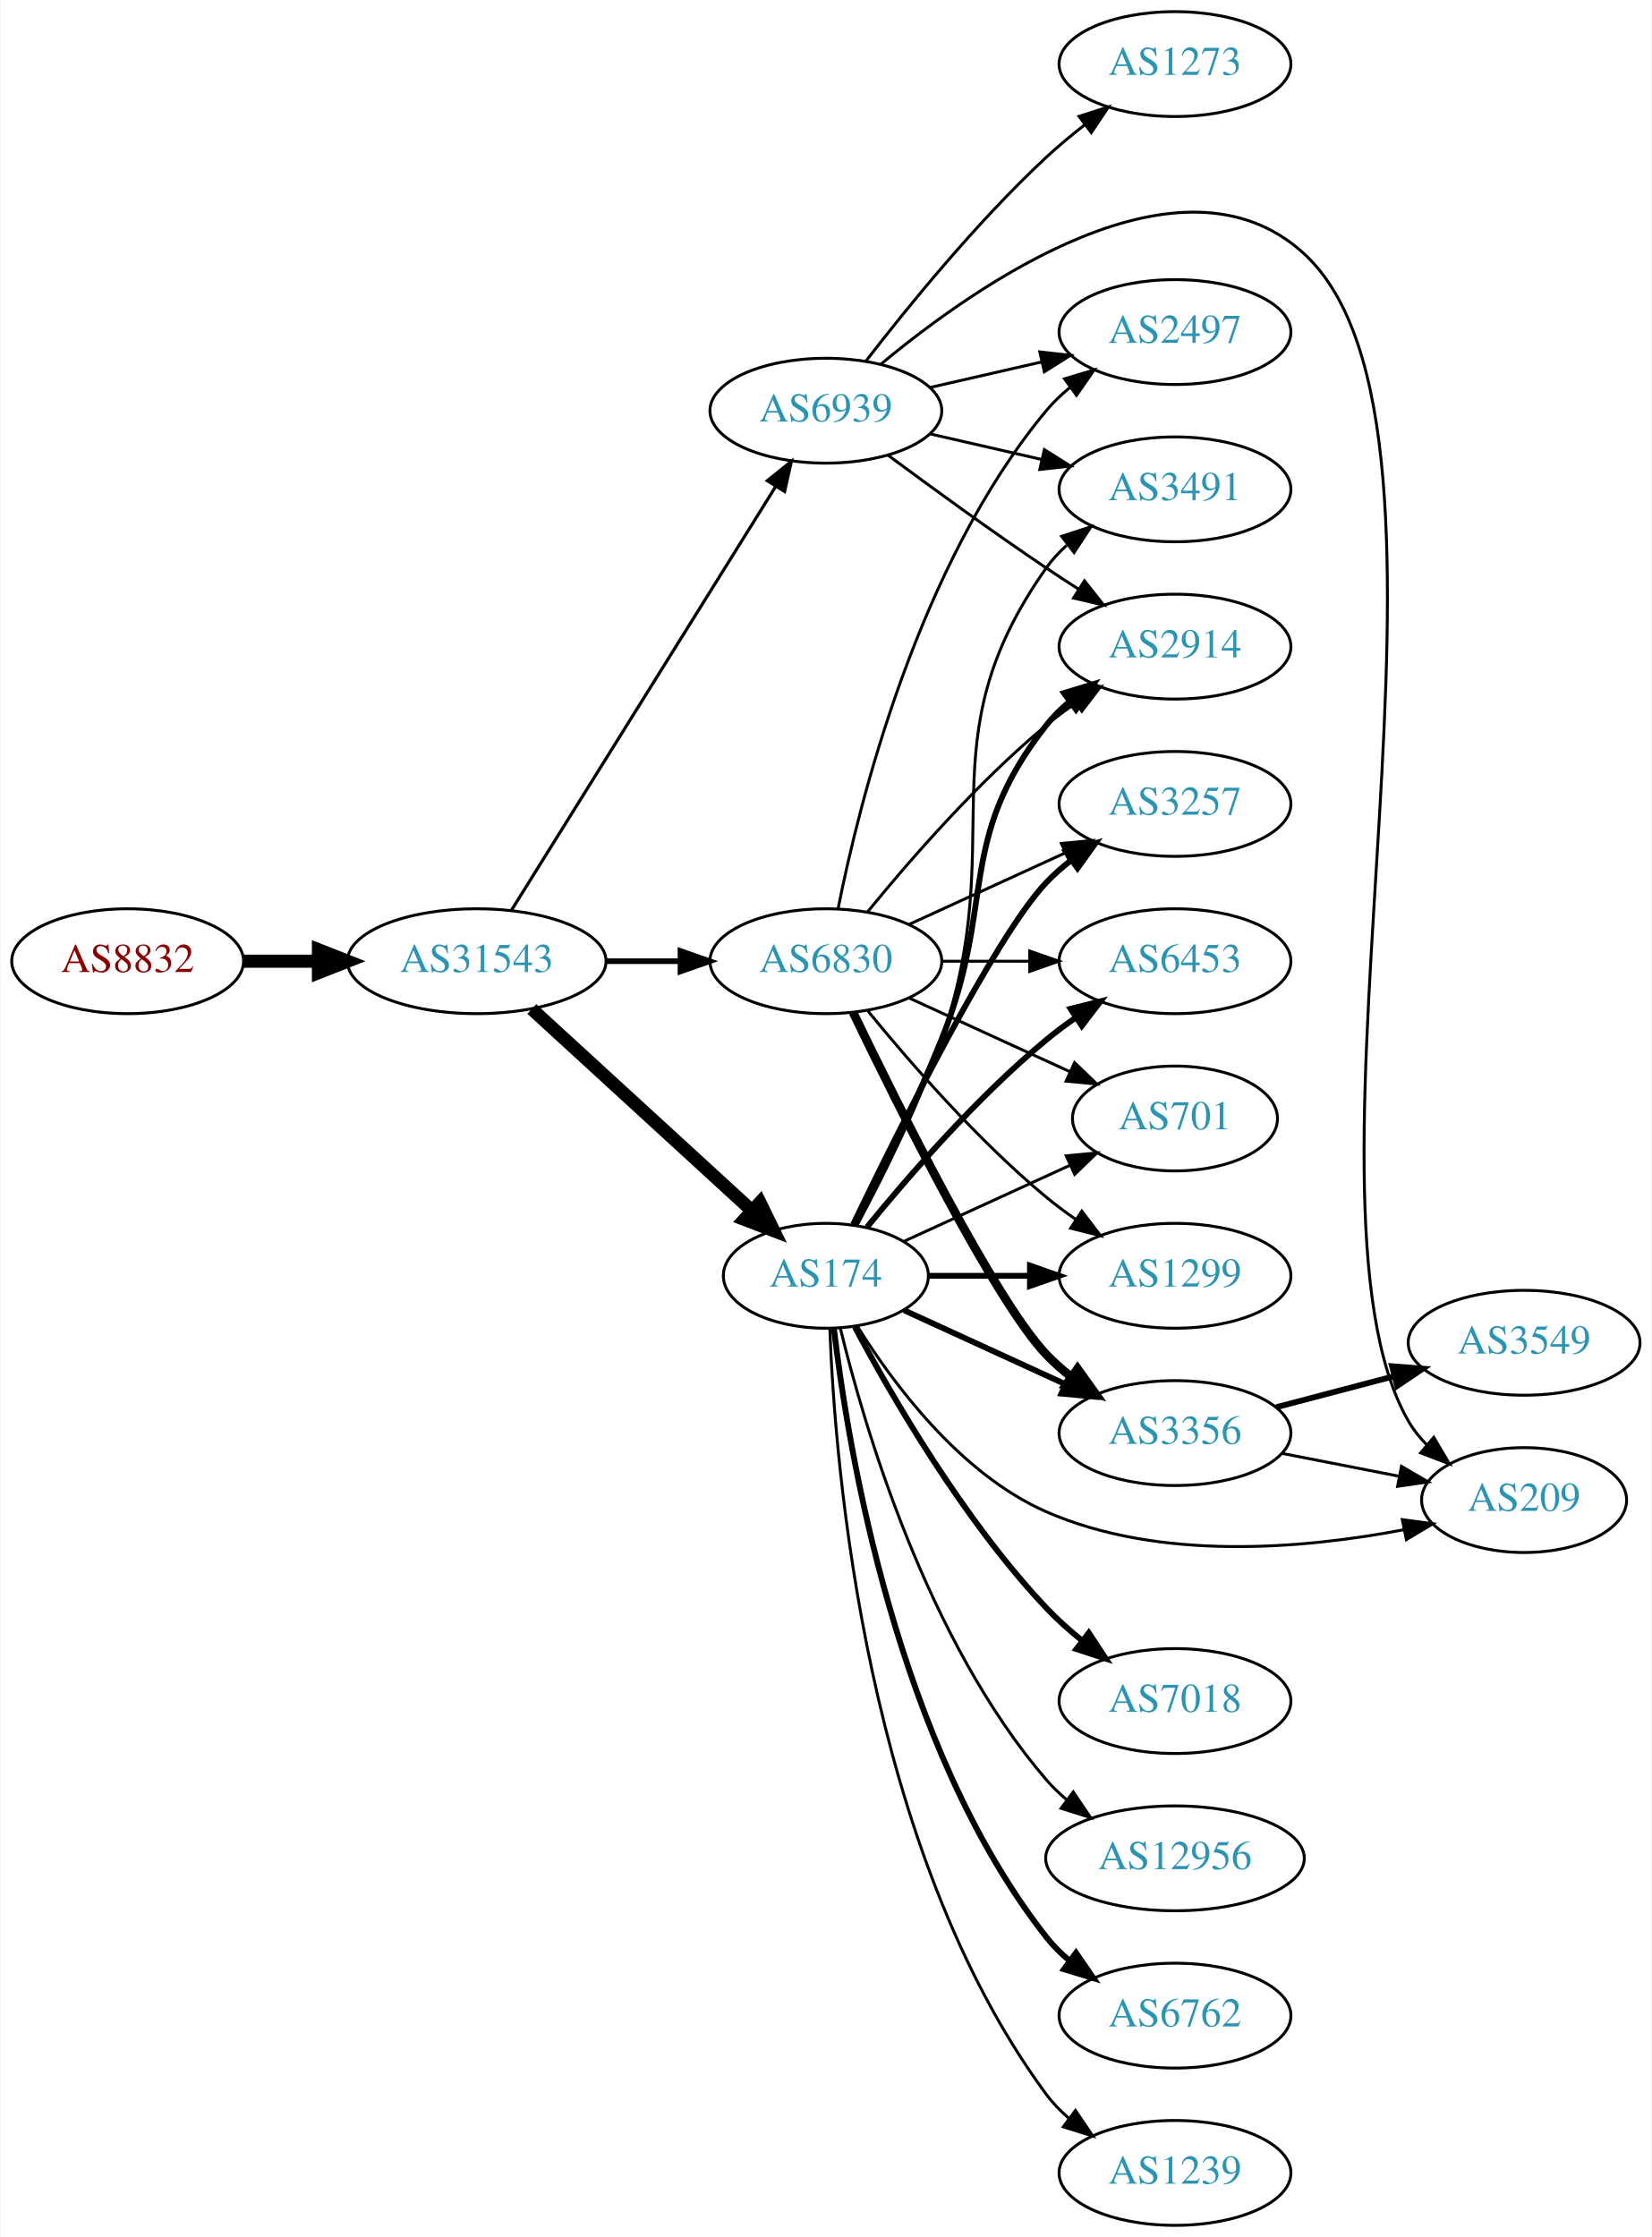
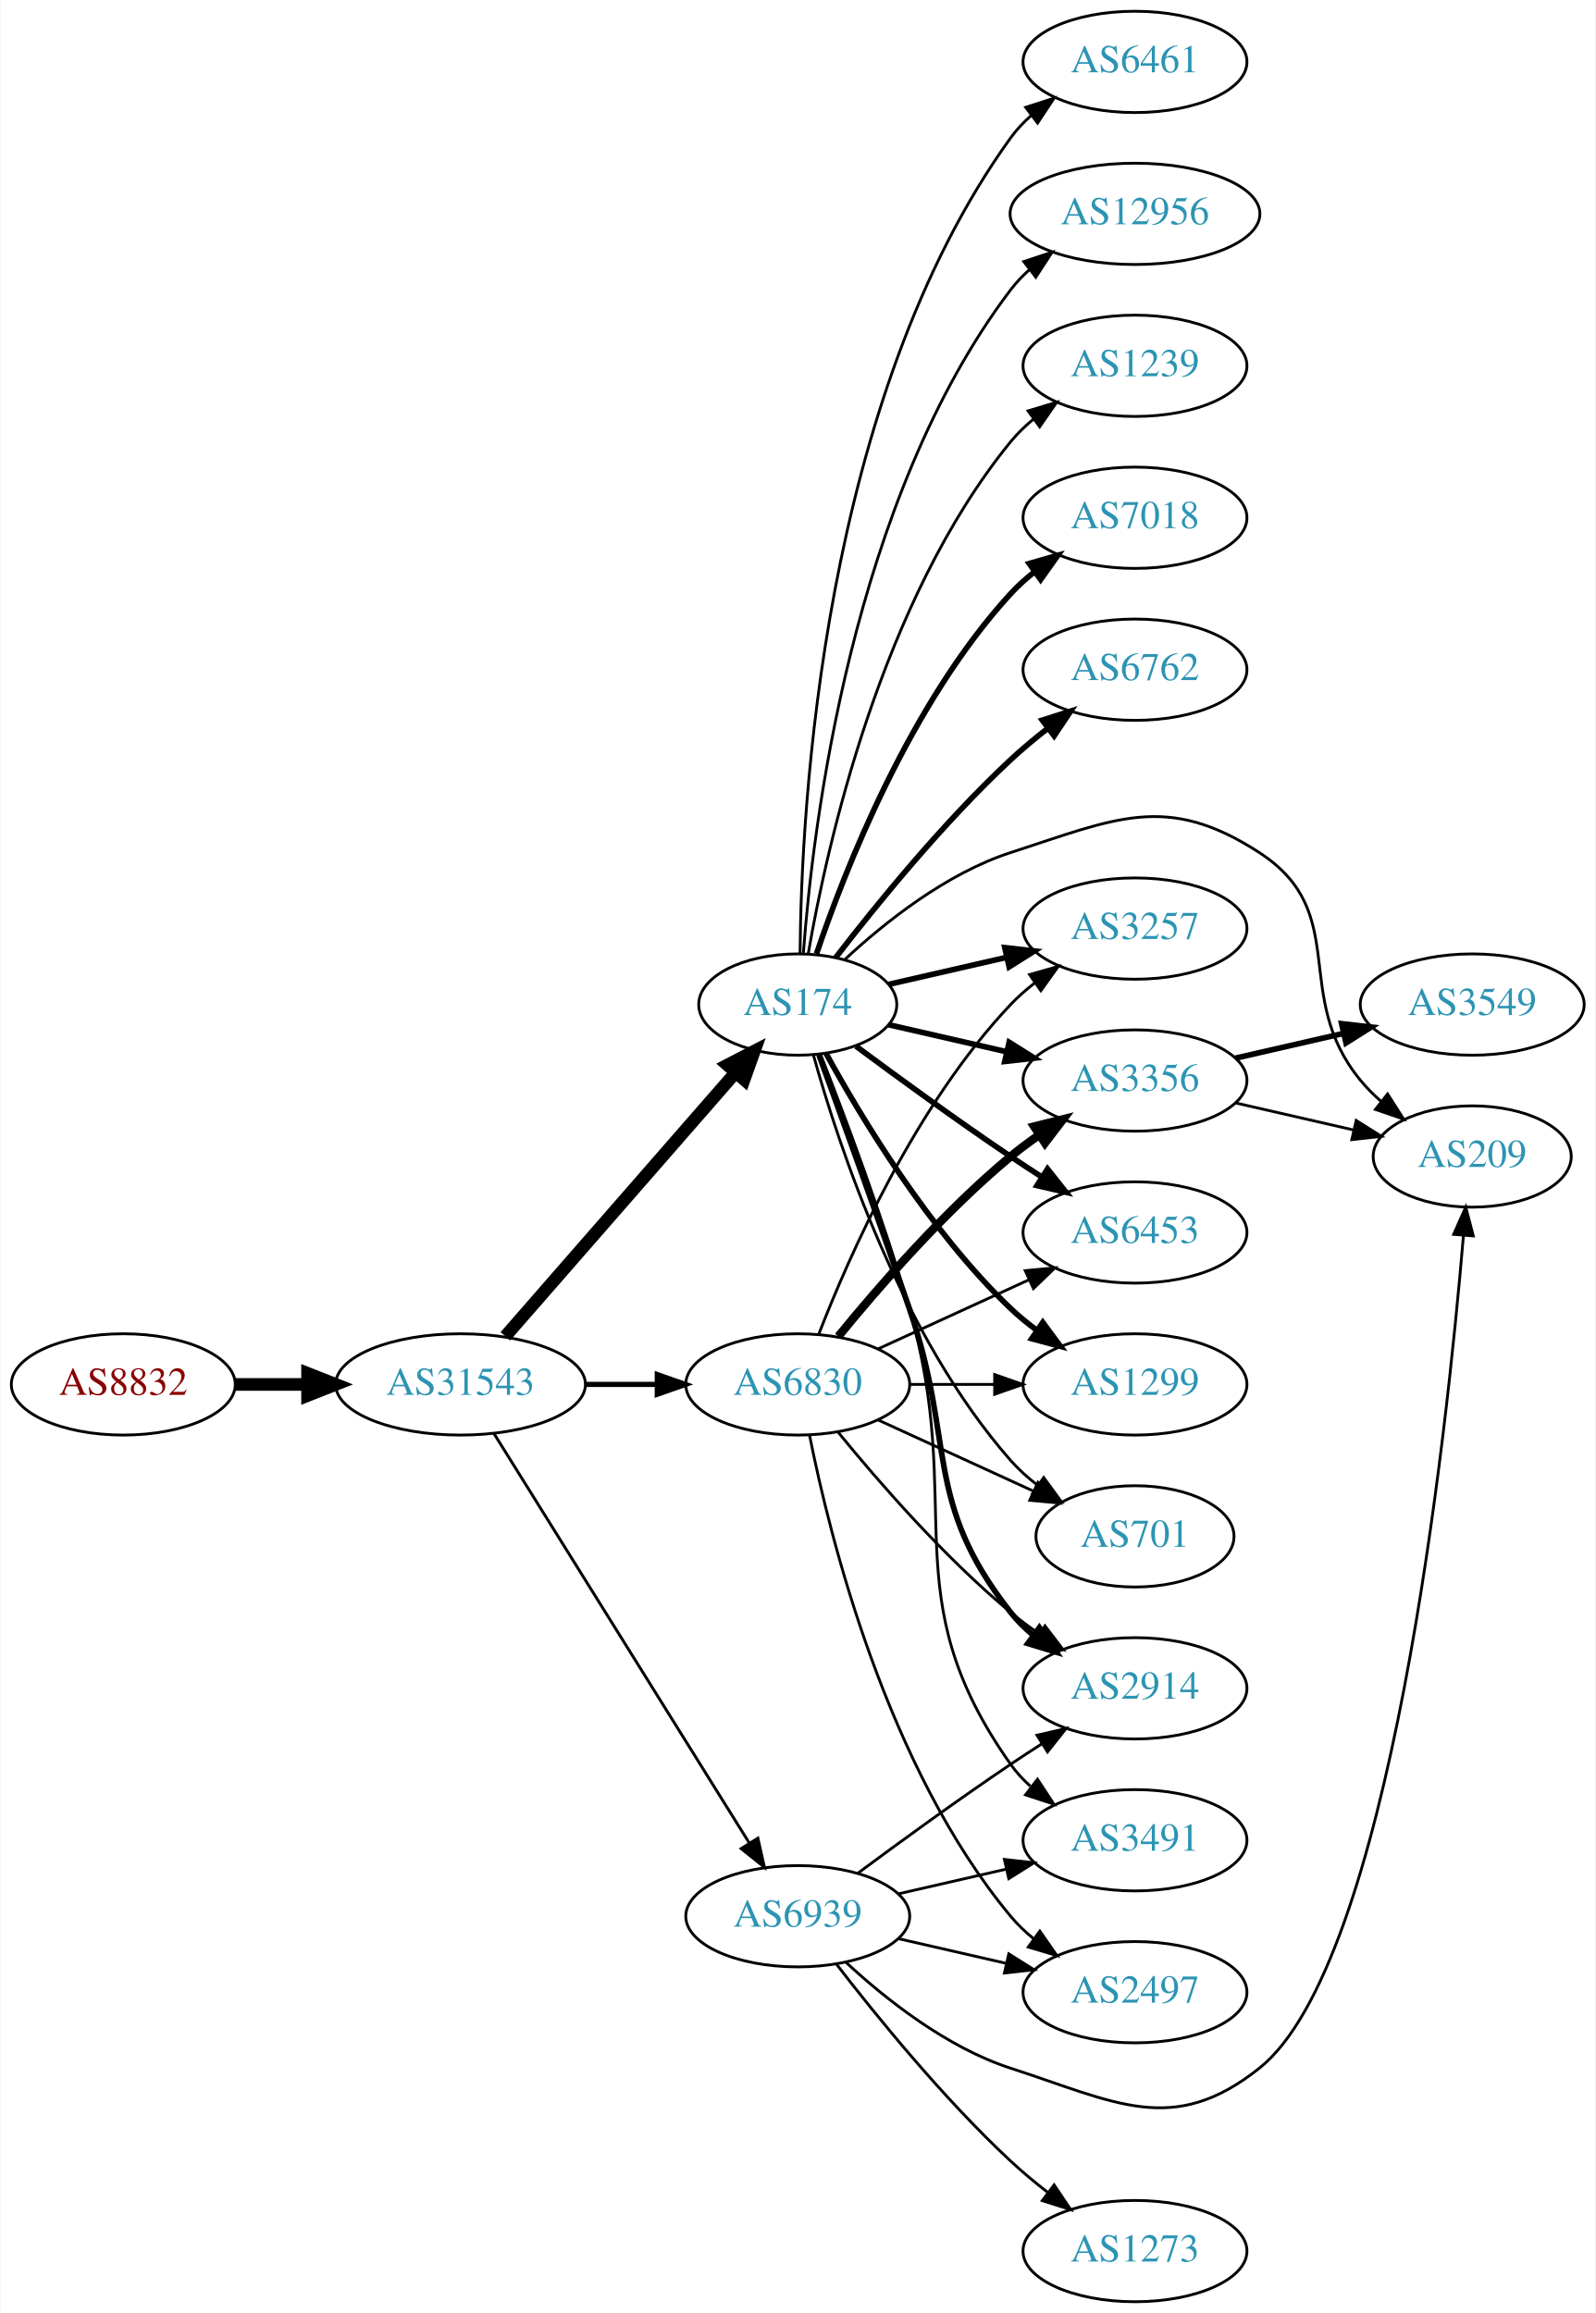
- <svg xmlns="http://www.w3.org/2000/svg" xmlns:xlink="http://www.w3.org/1999/xlink" width="567pt" height="768pt" viewBox="0.00 0.00 566.66 768.00">
-   <g id="graph0" class="graph" transform="scale(1 1) rotate(0) translate(4 764)">
-     <polygon fill="white" stroke="none" points="-4,4 -4,-764 562.663,-764 562.663,4 -4,4" />
+ <svg xmlns="http://www.w3.org/2000/svg" xmlns:xlink="http://www.w3.org/1999/xlink" width="567pt" height="822pt" viewBox="0.00 0.00 566.66 822.00">
+   <g id="graph0" class="graph" transform="scale(1 1) rotate(0) translate(4 818)">
+     <polygon fill="white" stroke="none" points="-4,4 -4,-818 562.663,-818 562.663,4 -4,4" />
    <g id="node1" class="node">
      <g id="a_node1">
        <a xlink:href="/asn/8832" xlink:title="AS8832 ~ Netvoice Data Security GmbH [AT]">
-           <ellipse fill="#ffffff" stroke="black" cx="39.647" cy="-434" rx="39.794" ry="18" />
-           <text text-anchor="middle" x="39.647" y="-430.3" font-family="Times,serif" font-size="14.00" fill="#880000">AS8832</text>
+           <ellipse fill="#ffffff" stroke="black" cx="39.647" cy="-326" rx="39.794" ry="18" />
+           <text text-anchor="middle" x="39.647" y="-322.3" font-family="Times,serif" font-size="14.00" fill="#880000">AS8832</text>
        </a>
      </g>
    </g>
    <g id="node2" class="node">
      <g id="a_node2">
        <a xlink:href="/asn/31543" xlink:title="AS31543 ~ myNET gmbh [AT]">
-           <ellipse fill="#ffffff" stroke="black" cx="159.489" cy="-434" rx="44.393" ry="18" />
-           <text text-anchor="middle" x="159.489" y="-430.3" font-family="Times,serif" font-size="14.00" fill="#2c94b3">AS31543</text>
+           <ellipse fill="#ffffff" stroke="black" cx="159.489" cy="-326" rx="44.393" ry="18" />
+           <text text-anchor="middle" x="159.489" y="-322.3" font-family="Times,serif" font-size="14.00" fill="#2c94b3">AS31543</text>
        </a>
      </g>
    </g>
    <g id="edge1" class="edge">
-       <path fill="none" stroke="black" stroke-width="4.5" d="M79.559,-434C87.662,-434 96.337,-434 104.863,-434" />
-       <polygon fill="black" stroke="black" stroke-width="4.5" points="105.141,-437.938 115.141,-434 105.141,-430.063 105.141,-437.938" />
+       <path fill="none" stroke="black" stroke-width="4.5" d="M79.559,-326C87.662,-326 96.337,-326 104.863,-326" />
+       <polygon fill="black" stroke="black" stroke-width="4.5" points="105.141,-329.938 115.141,-326 105.141,-322.063 105.141,-329.938" />
    </g>
    <g id="node3" class="node">
      <g id="a_node3">
        <a xlink:href="/asn/174" xlink:title="AS174 ~ Cogent Communications [US]">
-           <ellipse fill="#ffffff" stroke="black" cx="279.332" cy="-326" rx="35.194" ry="18" />
-           <text text-anchor="middle" x="279.332" y="-322.3" font-family="Times,serif" font-size="14.00" fill="#2c94b3">AS174</text>
+           <ellipse fill="#ffffff" stroke="black" cx="279.332" cy="-461" rx="35.194" ry="18" />
+           <text text-anchor="middle" x="279.332" y="-457.3" font-family="Times,serif" font-size="14.00" fill="#2c94b3">AS174</text>
        </a>
      </g>
    </g>
    <g id="edge2" class="edge">
-       <path fill="none" stroke="black" stroke-width="4.5" d="M178.387,-417.597C198.545,-399.122 231.422,-368.991 253.925,-348.368" />
-       <polygon fill="black" stroke="black" stroke-width="4.5" points="256.702,-351.164 261.414,-341.504 251.382,-345.358 256.702,-351.164" />
+       <path fill="none" stroke="black" stroke-width="4.5" d="M175.414,-343.098C196.069,-366.76 233.482,-409.62 257.058,-436.629" />
+       <polygon fill="black" stroke="black" stroke-width="4.5" points="254.354,-439.519 263.897,-444.463 260.287,-434.34 254.354,-439.519" />
    </g>
    <g id="node4" class="node">
      <g id="a_node4">
        <a xlink:href="/asn/6830" xlink:title="AS6830 ~ LGI-UPC [AT]">
-           <ellipse fill="#ffffff" stroke="black" cx="279.332" cy="-434" rx="39.794" ry="18" />
-           <text text-anchor="middle" x="279.332" y="-430.3" font-family="Times,serif" font-size="14.00" fill="#2c94b3">AS6830</text>
+           <ellipse fill="#ffffff" stroke="black" cx="279.332" cy="-326" rx="39.794" ry="18" />
+           <text text-anchor="middle" x="279.332" y="-322.3" font-family="Times,serif" font-size="14.00" fill="#2c94b3">AS6830</text>
        </a>
      </g>
    </g>
    <g id="edge3" class="edge">
-       <path fill="none" stroke="black" stroke-width="1.929" d="M203.7,-434C212.013,-434 220.775,-434 229.258,-434" />
-       <polygon fill="black" stroke="black" stroke-width="1.929" points="229.416,-437.5 239.416,-434 229.416,-430.5 229.416,-437.5" />
+       <path fill="none" stroke="black" stroke-width="1.841" d="M203.7,-326C212.013,-326 220.775,-326 229.258,-326" />
+       <polygon fill="black" stroke="black" stroke-width="1.841" points="229.416,-329.5 239.416,-326 229.416,-322.5 229.416,-329.5" />
    </g>
    <g id="node5" class="node">
      <g id="a_node5">
        <a xlink:href="/asn/6939" xlink:title="AS6939 ~ Hurricane Electric LLC [US]">
-           <ellipse fill="#ffffff" stroke="black" cx="279.332" cy="-623" rx="39.794" ry="18" />
-           <text text-anchor="middle" x="279.332" y="-619.3" font-family="Times,serif" font-size="14.00" fill="#2c94b3">AS6939</text>
+           <ellipse fill="#ffffff" stroke="black" cx="279.332" cy="-137" rx="39.794" ry="18" />
+           <text text-anchor="middle" x="279.332" y="-133.3" font-family="Times,serif" font-size="14.00" fill="#2c94b3">AS6939</text>
        </a>
      </g>
    </g>
    <g id="edge4" class="edge">
-       <path fill="none" stroke="black" stroke-width="1.071" d="M171.364,-451.442C192.147,-484.775 237.608,-557.686 262.037,-596.866" />
-       <polygon fill="black" stroke="black" stroke-width="1.071" points="259.222,-598.966 267.483,-605.6 265.162,-595.263 259.222,-598.966" />
+       <path fill="none" stroke="black" stroke-width="1.023" d="M171.364,-308.558C192.147,-275.225 237.608,-202.314 262.037,-163.134" />
+       <polygon fill="black" stroke="black" stroke-width="1.023" points="265.162,-164.737 267.483,-154.4 259.222,-161.034 265.162,-164.737" />
    </g>
    <g id="node6" class="node">
      <g id="a_node6">
-         <a xlink:href="/asn/2914" xlink:title="AS2914 ~ NTT America, Inc. [US]">
-           <ellipse fill="#ffffff" stroke="black" cx="399.174" cy="-542" rx="39.794" ry="18" />
-           <text text-anchor="middle" x="399.174" y="-538.3" font-family="Times,serif" font-size="14.00" fill="#2c94b3">AS2914</text>
+         <a xlink:href="/asn/6762" xlink:title="AS6762 ~ TELECOM ITALIA SPARKLE S.p.A. [IT]">
+           <ellipse fill="#ffffff" stroke="black" cx="399.174" cy="-580" rx="39.794" ry="18" />
+           <text text-anchor="middle" x="399.174" y="-576.3" font-family="Times,serif" font-size="14.00" fill="#2c94b3">AS6762</text>
        </a>
      </g>
    </g>
    <g id="edge5" class="edge">
-       <path fill="none" stroke="black" stroke-width="2" d="M289.412,-343.417C297.681,-359.634 309.942,-384.603 318.978,-407 337.908,-453.922 323.679,-475.246 354.978,-515 357.303,-517.953 360.047,-520.67 363.006,-523.147" />
-       <polygon fill="black" stroke="black" stroke-width="2" points="361.065,-526.064 371.203,-529.145 365.199,-520.415 361.065,-526.064" />
+       <path fill="none" stroke="black" stroke-width="2" d="M292.811,-477.682C306.881,-495.951 330.943,-525.625 354.978,-548 359.077,-551.816 363.627,-555.6 368.192,-559.159" />
+       <polygon fill="black" stroke="black" stroke-width="2" points="366.235,-562.066 376.331,-565.279 370.442,-556.472 366.235,-562.066" />
    </g>
    <g id="node7" class="node">
      <g id="a_node7">
-         <a xlink:href="/asn/6762" xlink:title="AS6762 ~ TELECOM ITALIA SPARKLE S.p.A. [IT]">
-           <ellipse fill="#ffffff" stroke="black" cx="399.174" cy="-72" rx="39.794" ry="18" />
-           <text text-anchor="middle" x="399.174" y="-68.3" font-family="Times,serif" font-size="14.00" fill="#2c94b3">AS6762</text>
+         <a xlink:href="/asn/6461" xlink:title="AS6461 ~ ZAYO-6461 [US]">
+           <ellipse fill="#ffffff" stroke="black" cx="399.174" cy="-796" rx="39.794" ry="18" />
+           <text text-anchor="middle" x="399.174" y="-792.3" font-family="Times,serif" font-size="14.00" fill="#2c94b3">AS6461</text>
        </a>
      </g>
    </g>
    <g id="edge6" class="edge">
-       <path fill="none" stroke="black" stroke-width="2" d="M282.099,-307.848C286.937,-266.626 303.656,-164.459 354.978,-99 357.297,-96.042 360.037,-93.322 362.993,-90.843" />
-       <polygon fill="black" stroke="black" stroke-width="2" points="365.186,-93.575 371.187,-84.843 361.051,-87.927 365.186,-93.575" />
+       <path fill="none" stroke="black" d="M280.156,-479.267C280.556,-530.169 287.861,-675.966 354.978,-769 357.059,-771.885 359.552,-774.529 362.277,-776.938" />
+       <polygon fill="black" stroke="black" points="360.334,-779.857 370.418,-783.106 364.561,-774.277 360.334,-779.857" />
    </g>
    <g id="node8" class="node">
      <g id="a_node8">
        <a xlink:href="/asn/3356" xlink:title="AS3356 ~ Level 3 Parent, LLC [US]">
-           <ellipse fill="#ffffff" stroke="black" cx="399.174" cy="-272" rx="39.794" ry="18" />
-           <text text-anchor="middle" x="399.174" y="-268.3" font-family="Times,serif" font-size="14.00" fill="#2c94b3">AS3356</text>
+           <ellipse fill="#ffffff" stroke="black" cx="399.174" cy="-434" rx="39.794" ry="18" />
+           <text text-anchor="middle" x="399.174" y="-430.3" font-family="Times,serif" font-size="14.00" fill="#2c94b3">AS3356</text>
        </a>
      </g>
    </g>
    <g id="edge7" class="edge">
-       <path fill="none" stroke="black" stroke-width="2" d="M306.193,-314.149C322.313,-306.762 343.316,-297.138 361.181,-288.952" />
-       <polygon fill="black" stroke="black" stroke-width="2" points="363.099,-291.923 370.732,-284.575 360.183,-285.559 363.099,-291.923" />
+       <path fill="none" stroke="black" stroke-width="2" d="M311.602,-453.835C324.441,-450.894 339.546,-447.433 353.513,-444.233" />
+       <polygon fill="black" stroke="black" stroke-width="2" points="354.468,-447.605 363.434,-441.96 352.905,-440.781 354.468,-447.605" />
    </g>
    <g id="node9" class="node">
      <g id="a_node9">
-         <a xlink:href="/asn/3491" xlink:title="AS3491 ~ PCCW Global, Inc. [US]">
-           <ellipse fill="#ffffff" stroke="black" cx="399.174" cy="-596" rx="39.794" ry="18" />
-           <text text-anchor="middle" x="399.174" y="-592.3" font-family="Times,serif" font-size="14.00" fill="#2c94b3">AS3491</text>
+         <a xlink:href="/asn/12956" xlink:title="AS12956 ~ TELXIUS [ES]">
+           <ellipse fill="#ffffff" stroke="black" cx="399.174" cy="-742" rx="44.393" ry="18" />
+           <text text-anchor="middle" x="399.174" y="-738.3" font-family="Times,serif" font-size="14.00" fill="#2c94b3">AS12956</text>
        </a>
      </g>
    </g>
    <g id="edge8" class="edge">
-       <path fill="none" stroke="black" d="M289.957,-343.214C298.601,-359.29 311.108,-384.167 318.978,-407 343.012,-476.731 312.399,-508.775 354.978,-569 356.969,-571.816 359.356,-574.401 361.972,-576.76" />
-       <polygon fill="black" stroke="black" points="360.271,-579.865 370.34,-583.162 364.525,-574.306 360.271,-579.865" />
+       <path fill="none" stroke="black" d="M281.33,-479.264C284.623,-523.934 298.448,-640.483 354.978,-715 356.956,-717.607 359.264,-720.024 361.766,-722.252" />
+       <polygon fill="black" stroke="black" points="359.657,-725.046 369.717,-728.37 363.926,-719.498 359.657,-725.046" />
    </g>
    <g id="node10" class="node">
      <g id="a_node10">
-         <a xlink:href="/asn/1239" xlink:title="AS1239 ~ Sprint [US]">
-           <ellipse fill="#ffffff" stroke="black" cx="399.174" cy="-18" rx="39.794" ry="18" />
-           <text text-anchor="middle" x="399.174" y="-14.3" font-family="Times,serif" font-size="14.00" fill="#2c94b3">AS1239</text>
+         <a xlink:href="/asn/2914" xlink:title="AS2914 ~ NTT America, Inc. [US]">
+           <ellipse fill="#ffffff" stroke="black" cx="399.174" cy="-218" rx="39.794" ry="18" />
+           <text text-anchor="middle" x="399.174" y="-214.3" font-family="Times,serif" font-size="14.00" fill="#2c94b3">AS2914</text>
        </a>
      </g>
    </g>
    <g id="edge9" class="edge">
-       <path fill="none" stroke="black" d="M280.681,-307.951C282.468,-260.268 293.073,-128.86 354.978,-45 357.21,-41.976 359.892,-39.212 362.812,-36.705" />
-       <polygon fill="black" stroke="black" points="365.007,-39.434 370.955,-30.667 360.838,-33.812 365.007,-39.434" />
+       <path fill="none" stroke="black" stroke-width="2" d="M286.88,-443.079C294.665,-421.688 307.987,-384.81 318.978,-353 335.502,-305.178 323.679,-284.754 354.978,-245 357.303,-242.047 360.047,-239.33 363.006,-236.853" />
+       <polygon fill="black" stroke="black" stroke-width="2" points="365.199,-239.585 371.203,-230.855 361.065,-233.936 365.199,-239.585" />
    </g>
    <g id="node11" class="node">
      <g id="a_node11">
+         <a xlink:href="/asn/3257" xlink:title="AS3257 ~ GTT [DE]">
+           <ellipse fill="#ffffff" stroke="black" cx="399.174" cy="-488" rx="39.794" ry="18" />
+           <text text-anchor="middle" x="399.174" y="-484.3" font-family="Times,serif" font-size="14.00" fill="#2c94b3">AS3257</text>
+         </a>
+       </g>
+     </g>
+     <g id="edge10" class="edge">
+       <path fill="none" stroke="black" stroke-width="2" d="M311.602,-468.165C324.441,-471.106 339.546,-474.567 353.513,-477.767" />
+       <polygon fill="black" stroke="black" stroke-width="2" points="352.905,-481.219 363.434,-480.04 354.468,-474.395 352.905,-481.219" />
+     </g>
+     <g id="node12" class="node">
+       <g id="a_node12">
+         <a xlink:href="/asn/3491" xlink:title="AS3491 ~ PCCW Global, Inc. [US]">
+           <ellipse fill="#ffffff" stroke="black" cx="399.174" cy="-164" rx="39.794" ry="18" />
+           <text text-anchor="middle" x="399.174" y="-160.3" font-family="Times,serif" font-size="14.00" fill="#2c94b3">AS3491</text>
+         </a>
+       </g>
+     </g>
+     <g id="edge11" class="edge">
+       <path fill="none" stroke="black" d="M287.453,-443.261C295.789,-422.044 309.64,-385.334 318.978,-353 339.443,-282.14 312.399,-251.225 354.978,-191 356.969,-188.184 359.356,-185.599 361.972,-183.24" />
+       <polygon fill="black" stroke="black" points="364.525,-185.694 370.34,-176.838 360.271,-180.135 364.525,-185.694" />
+     </g>
+     <g id="node13" class="node">
+       <g id="a_node13">
+         <a xlink:href="/asn/1239" xlink:title="AS1239 ~ Sprint [US]">
+           <ellipse fill="#ffffff" stroke="black" cx="399.174" cy="-688" rx="39.794" ry="18" />
+           <text text-anchor="middle" x="399.174" y="-684.3" font-family="Times,serif" font-size="14.00" fill="#2c94b3">AS1239</text>
+         </a>
+       </g>
+     </g>
+     <g id="edge12" class="edge">
+       <path fill="none" stroke="black" d="M283.041,-478.961C289.49,-516.495 308.803,-604.444 354.978,-661 357.355,-663.911 360.133,-666.6 363.114,-669.06" />
+       <polygon fill="black" stroke="black" points="361.193,-671.991 371.341,-675.033 365.305,-666.326 361.193,-671.991" />
+     </g>
+     <g id="node14" class="node">
+       <g id="a_node14">
+         <a xlink:href="/asn/6453" xlink:title="AS6453 ~ TATA COMMUNICATIONS (AMERICA) INC [US]">
+           <ellipse fill="#ffffff" stroke="black" cx="399.174" cy="-380" rx="39.794" ry="18" />
+           <text text-anchor="middle" x="399.174" y="-376.3" font-family="Times,serif" font-size="14.00" fill="#2c94b3">AS6453</text>
+         </a>
+       </g>
+     </g>
+     <g id="edge13" class="edge">
+       <path fill="none" stroke="black" stroke-width="2" d="M300.033,-446.19C314.935,-435.125 336.003,-419.772 354.978,-407 358.527,-404.611 362.277,-402.161 366.026,-399.758" />
+       <polygon fill="black" stroke="black" stroke-width="2" points="368.094,-402.591 374.674,-394.288 364.352,-396.675 368.094,-402.591" />
+     </g>
+     <g id="node15" class="node">
+       <g id="a_node15">
        <a xlink:href="/asn/1299" xlink:title="AS1299 ~ Telia Carrier [EU]">
          <ellipse fill="#ffffff" stroke="black" cx="399.174" cy="-326" rx="39.794" ry="18" />
          <text text-anchor="middle" x="399.174" y="-322.3" font-family="Times,serif" font-size="14.00" fill="#2c94b3">AS1299</text>
        </a>
      </g>
    </g>
-     <g id="edge10" class="edge">
-       <path fill="none" stroke="black" stroke-width="2" d="M314.733,-326C325.557,-326 337.725,-326 349.352,-326" />
-       <polygon fill="black" stroke="black" stroke-width="2" points="349.383,-329.5 359.383,-326 349.383,-322.5 349.383,-329.5" />
-     </g>
-     <g id="node12" class="node">
-       <g id="a_node12">
-         <a xlink:href="/asn/7018" xlink:title="AS7018 ~ AT&amp;T Services, Inc. [US]">
-           <ellipse fill="#ffffff" stroke="black" cx="399.174" cy="-180" rx="39.794" ry="18" />
-           <text text-anchor="middle" x="399.174" y="-176.3" font-family="Times,serif" font-size="14.00" fill="#2c94b3">AS7018</text>
-         </a>
-       </g>
-     </g>
-     <g id="edge11" class="edge">
-       <path fill="none" stroke="black" stroke-width="2" d="M289.272,-308.431C301.835,-284.808 326.401,-242.281 354.978,-212 358.647,-208.112 362.837,-204.362 367.131,-200.882" />
-       <polygon fill="black" stroke="black" stroke-width="2" points="369.585,-203.412 375.407,-194.56 365.336,-197.85 369.585,-203.412" />
-     </g>
-     <g id="node13" class="node">
-       <g id="a_node13">
-         <a xlink:href="/asn/12956" xlink:title="AS12956 ~ TELXIUS [ES]">
-           <ellipse fill="#ffffff" stroke="black" cx="399.174" cy="-126" rx="44.393" ry="18" />
-           <text text-anchor="middle" x="399.174" y="-122.3" font-family="Times,serif" font-size="14.00" fill="#2c94b3">AS12956</text>
-         </a>
-       </g>
-     </g>
-     <g id="edge12" class="edge">
-       <path fill="none" stroke="black" d="M284.257,-308.164C292.414,-274.515 313.944,-200.764 354.978,-153 357.11,-150.518 359.529,-148.189 362.106,-146.022" />
-       <polygon fill="black" stroke="black" points="364.253,-148.787 370.186,-140.009 360.074,-143.171 364.253,-148.787" />
-     </g>
-     <g id="node14" class="node">
-       <g id="a_node14">
-         <a xlink:href="/asn/3257" xlink:title="AS3257 ~ GTT [DE]">
-           <ellipse fill="#ffffff" stroke="black" cx="399.174" cy="-488" rx="39.794" ry="18" />
-           <text text-anchor="middle" x="399.174" y="-484.3" font-family="Times,serif" font-size="14.00" fill="#2c94b3">AS3257</text>
-         </a>
-       </g>
-     </g>
-     <g id="edge13" class="edge">
-       <path fill="none" stroke="black" stroke-width="2" d="M288.679,-343.595C304.146,-375.732 337.291,-442.34 354.978,-461 357.564,-463.728 360.481,-466.294 363.55,-468.677" />
-       <polygon fill="black" stroke="black" stroke-width="2" points="361.704,-471.658 371.898,-474.543 365.728,-465.93 361.704,-471.658" />
-     </g>
-     <g id="node15" class="node">
-       <g id="a_node15">
-         <a xlink:href="/asn/6453" xlink:title="AS6453 ~ TATA COMMUNICATIONS (AMERICA) INC [US]">
-           <ellipse fill="#ffffff" stroke="black" cx="399.174" cy="-434" rx="39.794" ry="18" />
-           <text text-anchor="middle" x="399.174" y="-430.3" font-family="Times,serif" font-size="14.00" fill="#2c94b3">AS6453</text>
-         </a>
-       </g>
-     </g>
    <g id="edge14" class="edge">
-       <path fill="none" stroke="black" stroke-width="2" d="M293.489,-342.743C307.574,-360.039 331.133,-387.223 354.978,-407 358.194,-409.668 361.695,-412.27 365.265,-414.741" />
-       <polygon fill="black" stroke="black" stroke-width="2" points="363.343,-417.666 373.622,-420.236 367.189,-411.817 363.343,-417.666" />
+       <path fill="none" stroke="black" stroke-width="2" d="M289.358,-443.679C301.841,-420.9 326.13,-380.547 354.978,-353 357.846,-350.261 361.035,-347.653 364.344,-345.215" />
+       <polygon fill="black" stroke="black" stroke-width="2" points="366.407,-348.044 372.704,-339.523 362.468,-342.258 366.407,-348.044" />
    </g>
    <g id="node16" class="node">
      <g id="a_node16">
-         <a xlink:href="/asn/209" xlink:title="AS209 ~ CenturyLink Communications, LLC [US]">
-           <ellipse fill="#ffffff" stroke="black" cx="519.017" cy="-249" rx="35.194" ry="18" />
-           <text text-anchor="middle" x="519.017" y="-245.3" font-family="Times,serif" font-size="14.00" fill="#2c94b3">AS209</text>
+         <a xlink:href="/asn/7018" xlink:title="AS7018 ~ AT&amp;T Services, Inc. [US]">
+           <ellipse fill="#ffffff" stroke="black" cx="399.174" cy="-634" rx="39.794" ry="18" />
+           <text text-anchor="middle" x="399.174" y="-630.3" font-family="Times,serif" font-size="14.00" fill="#2c94b3">AS7018</text>
        </a>
      </g>
    </g>
    <g id="edge15" class="edge">
-       <path fill="none" stroke="black" d="M290.08,-308.789C302.328,-289.119 325.378,-257.974 354.978,-245 393.99,-227.9 443.453,-232.279 477.613,-238.798" />
-       <polygon fill="black" stroke="black" points="477.194,-242.285 487.694,-240.868 478.602,-235.428 477.194,-242.285" />
+       <path fill="none" stroke="black" stroke-width="2" d="M285.993,-479.027C295.996,-508.59 319.181,-567.983 354.978,-607 357.519,-609.77 360.407,-612.364 363.456,-614.764" />
+       <polygon fill="black" stroke="black" stroke-width="2" points="361.594,-617.734 371.779,-620.654 365.638,-612.021 361.594,-617.734" />
    </g>
    <g id="node17" class="node">
      <g id="a_node17">
-         <a xlink:href="/asn/701" xlink:title="AS701 ~ UUNET [US]">
-           <ellipse fill="#ffffff" stroke="black" cx="399.174" cy="-380" rx="35.194" ry="18" />
-           <text text-anchor="middle" x="399.174" y="-376.3" font-family="Times,serif" font-size="14.00" fill="#2c94b3">AS701</text>
+         <a xlink:href="/asn/209" xlink:title="AS209 ~ CenturyLink Communications, LLC [US]">
+           <ellipse fill="#ffffff" stroke="black" cx="519.017" cy="-407" rx="35.194" ry="18" />
+           <text text-anchor="middle" x="519.017" y="-403.3" font-family="Times,serif" font-size="14.00" fill="#2c94b3">AS209</text>
        </a>
      </g>
    </g>
    <g id="edge16" class="edge">
-       <path fill="none" stroke="black" d="M306.193,-337.851C322.924,-345.518 344.914,-355.594 363.198,-363.972" />
-       <polygon fill="black" stroke="black" points="361.824,-367.193 372.373,-368.177 364.741,-360.829 361.824,-367.193" />
-     </g>
-     <g id="edge22" class="edge">
-       <path fill="none" stroke="black" d="M293.751,-451.065C307.865,-468.375 331.28,-495.345 354.978,-515 358.194,-517.668 361.695,-520.27 365.265,-522.741" />
-       <polygon fill="black" stroke="black" points="363.343,-525.666 373.622,-528.236 367.189,-519.817 363.343,-525.666" />
-     </g>
-     <g id="edge19" class="edge">
-       <path fill="none" stroke="black" stroke-width="3" d="M288.679,-416.405C304.146,-384.268 337.291,-317.66 354.978,-299 357.564,-296.272 360.481,-293.706 363.55,-291.323" />
-       <polygon fill="black" stroke="black" stroke-width="3" points="365.728,-294.07 371.898,-285.457 361.704,-288.342 365.728,-294.07" />
-     </g>
-     <g id="edge17" class="edge">
-       <path fill="none" stroke="black" d="M293.751,-416.935C307.865,-399.625 331.28,-372.655 354.978,-353 358.194,-350.332 361.695,-347.73 365.265,-345.259" />
-       <polygon fill="black" stroke="black" points="367.189,-348.183 373.622,-339.764 363.343,-342.334 367.189,-348.183" />
-     </g>
-     <g id="edge23" class="edge">
-       <path fill="none" stroke="black" d="M307.96,-446.661C323.917,-453.973 344.188,-463.261 361.471,-471.181" />
-       <polygon fill="black" stroke="black" points="360.169,-474.435 370.718,-475.419 363.085,-468.071 360.169,-474.435" />
-     </g>
-     <g id="edge20" class="edge">
-       <path fill="none" stroke="black" d="M319.244,-434C328.798,-434 339.147,-434 349.11,-434" />
-       <polygon fill="black" stroke="black" points="349.302,-437.5 359.302,-434 349.302,-430.5 349.302,-437.5" />
-     </g>
-     <g id="edge18" class="edge">
-       <path fill="none" stroke="black" d="M307.96,-421.339C324.377,-413.817 345.358,-404.202 362.955,-396.139" />
-       <polygon fill="black" stroke="black" points="364.7,-399.189 372.332,-391.842 361.783,-392.826 364.7,-399.189" />
+       <path fill="none" stroke="black" d="M296.107,-477.046C310.158,-490.11 332,-507.56 354.978,-515 392.353,-527.101 410.43,-536.407 443.37,-515 476.403,-493.533 454.306,-464.394 479.37,-434 481.505,-431.411 483.948,-428.959 486.544,-426.666" />
+       <polygon fill="black" stroke="black" points="488.952,-429.225 494.643,-420.288 484.622,-423.725 488.952,-429.225" />
    </g>
    <g id="node18" class="node">
      <g id="a_node18">
+         <a xlink:href="/asn/701" xlink:title="AS701 ~ UUNET [US]">
+           <ellipse fill="#ffffff" stroke="black" cx="399.174" cy="-272" rx="35.194" ry="18" />
+           <text text-anchor="middle" x="399.174" y="-268.3" font-family="Times,serif" font-size="14.00" fill="#2c94b3">AS701</text>
+         </a>
+       </g>
+     </g>
+     <g id="edge17" class="edge">
+       <path fill="none" stroke="black" d="M284.904,-443.054C293.81,-411.005 316.094,-343.158 354.978,-299 357.805,-295.789 361.107,-292.828 364.602,-290.136" />
+       <polygon fill="black" stroke="black" points="366.736,-292.916 372.977,-284.355 362.759,-287.155 366.736,-292.916" />
+     </g>
+     <g id="edge22" class="edge">
+       <path fill="none" stroke="black" stroke-width="3" d="M293.751,-343.065C307.865,-360.375 331.28,-387.345 354.978,-407 358.194,-409.668 361.695,-412.27 365.265,-414.741" />
+       <polygon fill="black" stroke="black" stroke-width="3" points="363.343,-417.666 373.622,-420.236 367.189,-411.817 363.343,-417.666" />
+     </g>
+     <g id="edge24" class="edge">
+       <path fill="none" stroke="black" d="M293.751,-308.935C307.865,-291.625 331.28,-264.655 354.978,-245 358.194,-242.332 361.695,-239.73 365.265,-237.259" />
+       <polygon fill="black" stroke="black" points="367.189,-240.183 373.622,-231.764 363.343,-234.334 367.189,-240.183" />
+     </g>
+     <g id="edge20" class="edge">
+       <path fill="none" stroke="black" d="M286.855,-343.994C297.605,-371.728 321.262,-425.429 354.978,-461 357.564,-463.728 360.481,-466.294 363.55,-468.677" />
+       <polygon fill="black" stroke="black" points="361.704,-471.658 371.898,-474.543 365.728,-465.93 361.704,-471.658" />
+     </g>
+     <g id="edge23" class="edge">
+       <path fill="none" stroke="black" d="M307.96,-338.661C323.917,-345.973 344.188,-355.261 361.471,-363.181" />
+       <polygon fill="black" stroke="black" points="360.169,-366.435 370.718,-367.419 363.085,-360.071 360.169,-366.435" />
+     </g>
+     <g id="edge19" class="edge">
+       <path fill="none" stroke="black" d="M319.244,-326C328.798,-326 339.147,-326 349.11,-326" />
+       <polygon fill="black" stroke="black" points="349.302,-329.5 359.302,-326 349.302,-322.5 349.302,-329.5" />
+     </g>
+     <g id="edge21" class="edge">
+       <path fill="none" stroke="black" d="M307.96,-313.339C324.377,-305.817 345.358,-296.202 362.955,-288.139" />
+       <polygon fill="black" stroke="black" points="364.7,-291.189 372.332,-283.842 361.783,-284.826 364.7,-291.189" />
+     </g>
+     <g id="node19" class="node">
+       <g id="a_node19">
        <a xlink:href="/asn/2497" xlink:title="AS2497 ~ Internet Initiative Japan Inc. [JP]">
-           <ellipse fill="#ffffff" stroke="black" cx="399.174" cy="-650" rx="39.794" ry="18" />
-           <text text-anchor="middle" x="399.174" y="-646.3" font-family="Times,serif" font-size="14.00" fill="#2c94b3">AS2497</text>
-         </a>
-       </g>
-     </g>
-     <g id="edge21" class="edge">
-       <path fill="none" stroke="black" d="M283.53,-452.073C290.694,-488.141 310.968,-570.125 354.978,-623 357.383,-625.889 360.179,-628.563 363.172,-631.013" />
-       <polygon fill="black" stroke="black" points="361.26,-633.95 371.415,-636.973 365.361,-628.277 361.26,-633.95" />
+           <ellipse fill="#ffffff" stroke="black" cx="399.174" cy="-110" rx="39.794" ry="18" />
+           <text text-anchor="middle" x="399.174" y="-106.3" font-family="Times,serif" font-size="14.00" fill="#2c94b3">AS2497</text>
+         </a>
+       </g>
+     </g>
+     <g id="edge18" class="edge">
+       <path fill="none" stroke="black" d="M283.53,-307.927C290.694,-271.859 310.968,-189.875 354.978,-137 357.383,-134.111 360.179,-131.437 363.172,-128.987" />
+       <polygon fill="black" stroke="black" points="365.361,-131.723 371.415,-123.027 361.26,-126.05 365.361,-131.723" />
+     </g>
+     <g id="edge29" class="edge">
+       <path fill="none" stroke="black" d="M300.662,-152.277C315.524,-163.304 336.269,-178.407 354.978,-191 358.527,-193.389 362.277,-195.839 366.026,-198.242" />
+       <polygon fill="black" stroke="black" points="364.352,-201.325 374.674,-203.712 368.094,-195.409 364.352,-201.325" />
+     </g>
+     <g id="edge31" class="edge">
+       <path fill="none" stroke="black" d="M315.051,-144.955C327.051,-147.704 340.672,-150.825 353.364,-153.733" />
+       <polygon fill="black" stroke="black" points="352.767,-157.187 363.296,-156.009 354.33,-150.364 352.767,-157.187" />
+     </g>
+     <g id="edge30" class="edge">
+       <path fill="none" stroke="black" d="M296.387,-120.694C310.448,-107.66 332.152,-90.391 354.978,-83 392.353,-70.898 412.631,-58.537 443.37,-83 489.876,-120.01 509.864,-307.129 515.904,-378.911" />
+       <polygon fill="black" stroke="black" points="512.427,-379.335 516.726,-389.018 519.404,-378.768 512.427,-379.335" />
    </g>
    <g id="edge28" class="edge">
-       <path fill="none" stroke="black" d="M300.662,-607.723C315.524,-596.696 336.269,-581.593 354.978,-569 358.527,-566.611 362.277,-564.161 366.026,-561.758" />
-       <polygon fill="black" stroke="black" points="368.094,-564.591 374.674,-556.288 364.352,-558.675 368.094,-564.591" />
+       <path fill="none" stroke="black" d="M315.051,-129.045C327.051,-126.296 340.672,-123.175 353.364,-120.267" />
+       <polygon fill="black" stroke="black" points="354.33,-123.636 363.296,-117.991 352.767,-116.813 354.33,-123.636" />
+     </g>
+     <g id="node21" class="node">
+       <g id="a_node21">
+         <a xlink:href="/asn/1273" xlink:title="AS1273 ~ Vodafone Group PLC [EU]">
+           <ellipse fill="#ffffff" stroke="black" cx="399.174" cy="-18" rx="39.794" ry="18" />
+           <text text-anchor="middle" x="399.174" y="-14.3" font-family="Times,serif" font-size="14.00" fill="#2c94b3">AS1273</text>
+         </a>
+       </g>
+     </g>
+     <g id="edge27" class="edge">
+       <path fill="none" stroke="black" d="M293.068,-119.984C307.172,-101.689 331.088,-72.239 354.978,-50 359.077,-46.184 363.627,-42.4 368.192,-38.841" />
+       <polygon fill="black" stroke="black" points="370.442,-41.528 376.331,-32.721 366.235,-35.934 370.442,-41.528" />
    </g>
    <g id="edge26" class="edge">
-       <path fill="none" stroke="black" d="M315.051,-615.045C327.051,-612.296 340.672,-609.175 353.364,-606.267" />
-       <polygon fill="black" stroke="black" points="354.33,-609.636 363.296,-603.991 352.767,-602.813 354.33,-609.636" />
-     </g>
-     <g id="edge30" class="edge">
-       <path fill="none" stroke="black" d="M298.14,-638.894C330.902,-666.198 401.228,-715.529 443.37,-677 509.403,-616.63 434.507,-353.408 479.37,-276 481.053,-273.097 483.188,-270.431 485.587,-268.001" />
-       <polygon fill="black" stroke="black" points="488.004,-270.541 493.39,-261.416 483.49,-265.191 488.004,-270.541" />
-     </g>
-     <g id="edge29" class="edge">
-       <path fill="none" stroke="black" d="M315.051,-630.955C327.051,-633.704 340.672,-636.825 353.364,-639.733" />
-       <polygon fill="black" stroke="black" points="352.767,-643.187 363.296,-642.009 354.33,-636.364 352.767,-643.187" />
+       <path fill="none" stroke="black" d="M434.893,-426.045C447.986,-423.045 463.008,-419.604 476.649,-416.478" />
+       <polygon fill="black" stroke="black" points="477.79,-419.807 486.756,-414.162 476.227,-412.984 477.79,-419.807" />
    </g>
    <g id="node20" class="node">
      <g id="a_node20">
-         <a xlink:href="/asn/1273" xlink:title="AS1273 ~ Vodafone Group PLC [EU]">
-           <ellipse fill="#ffffff" stroke="black" cx="399.174" cy="-742" rx="39.794" ry="18" />
-           <text text-anchor="middle" x="399.174" y="-738.3" font-family="Times,serif" font-size="14.00" fill="#2c94b3">AS1273</text>
-         </a>
-       </g>
-     </g>
-     <g id="edge27" class="edge">
-       <path fill="none" stroke="black" d="M293.068,-640.016C307.172,-658.311 331.088,-687.761 354.978,-710 359.077,-713.816 363.627,-717.6 368.192,-721.159" />
-       <polygon fill="black" stroke="black" points="366.235,-724.066 376.331,-727.279 370.442,-718.472 366.235,-724.066" />
+         <a xlink:href="/asn/3549" xlink:title="AS3549 ~ Level 3 Parent, LLC [US]">
+           <ellipse fill="#ffffff" stroke="black" cx="519.017" cy="-461" rx="39.794" ry="18" />
+           <text text-anchor="middle" x="519.017" y="-457.3" font-family="Times,serif" font-size="14.00" fill="#2c94b3">AS3549</text>
+         </a>
+       </g>
    </g>
    <g id="edge25" class="edge">
-       <path fill="none" stroke="black" d="M435.851,-265.037C448.466,-262.575 462.773,-259.782 475.874,-257.225" />
-       <polygon fill="black" stroke="black" points="476.922,-260.587 486.066,-255.236 475.581,-253.716 476.922,-260.587" />
-     </g>
-     <g id="node19" class="node">
-       <g id="a_node19">
-         <a xlink:href="/asn/3549" xlink:title="AS3549 ~ Level 3 Parent, LLC [US]">
-           <ellipse fill="#ffffff" stroke="black" cx="519.017" cy="-303" rx="39.794" ry="18" />
-           <text text-anchor="middle" x="519.017" y="-299.3" font-family="Times,serif" font-size="14.00" fill="#2c94b3">AS3549</text>
-         </a>
-       </g>
-     </g>
-     <g id="edge24" class="edge">
-       <path fill="none" stroke="black" stroke-width="2" d="M433.943,-280.883C446.517,-284.191 460.972,-287.994 474.31,-291.502" />
-       <polygon fill="black" stroke="black" stroke-width="2" points="473.681,-294.956 484.243,-294.115 475.462,-288.186 473.681,-294.956" />
+       <path fill="none" stroke="black" stroke-width="2" d="M434.893,-441.955C446.893,-444.704 460.514,-447.825 473.207,-450.733" />
+       <polygon fill="black" stroke="black" stroke-width="2" points="472.609,-454.187 483.138,-453.009 474.173,-447.364 472.609,-454.187" />
    </g>
  </g>
</svg>
